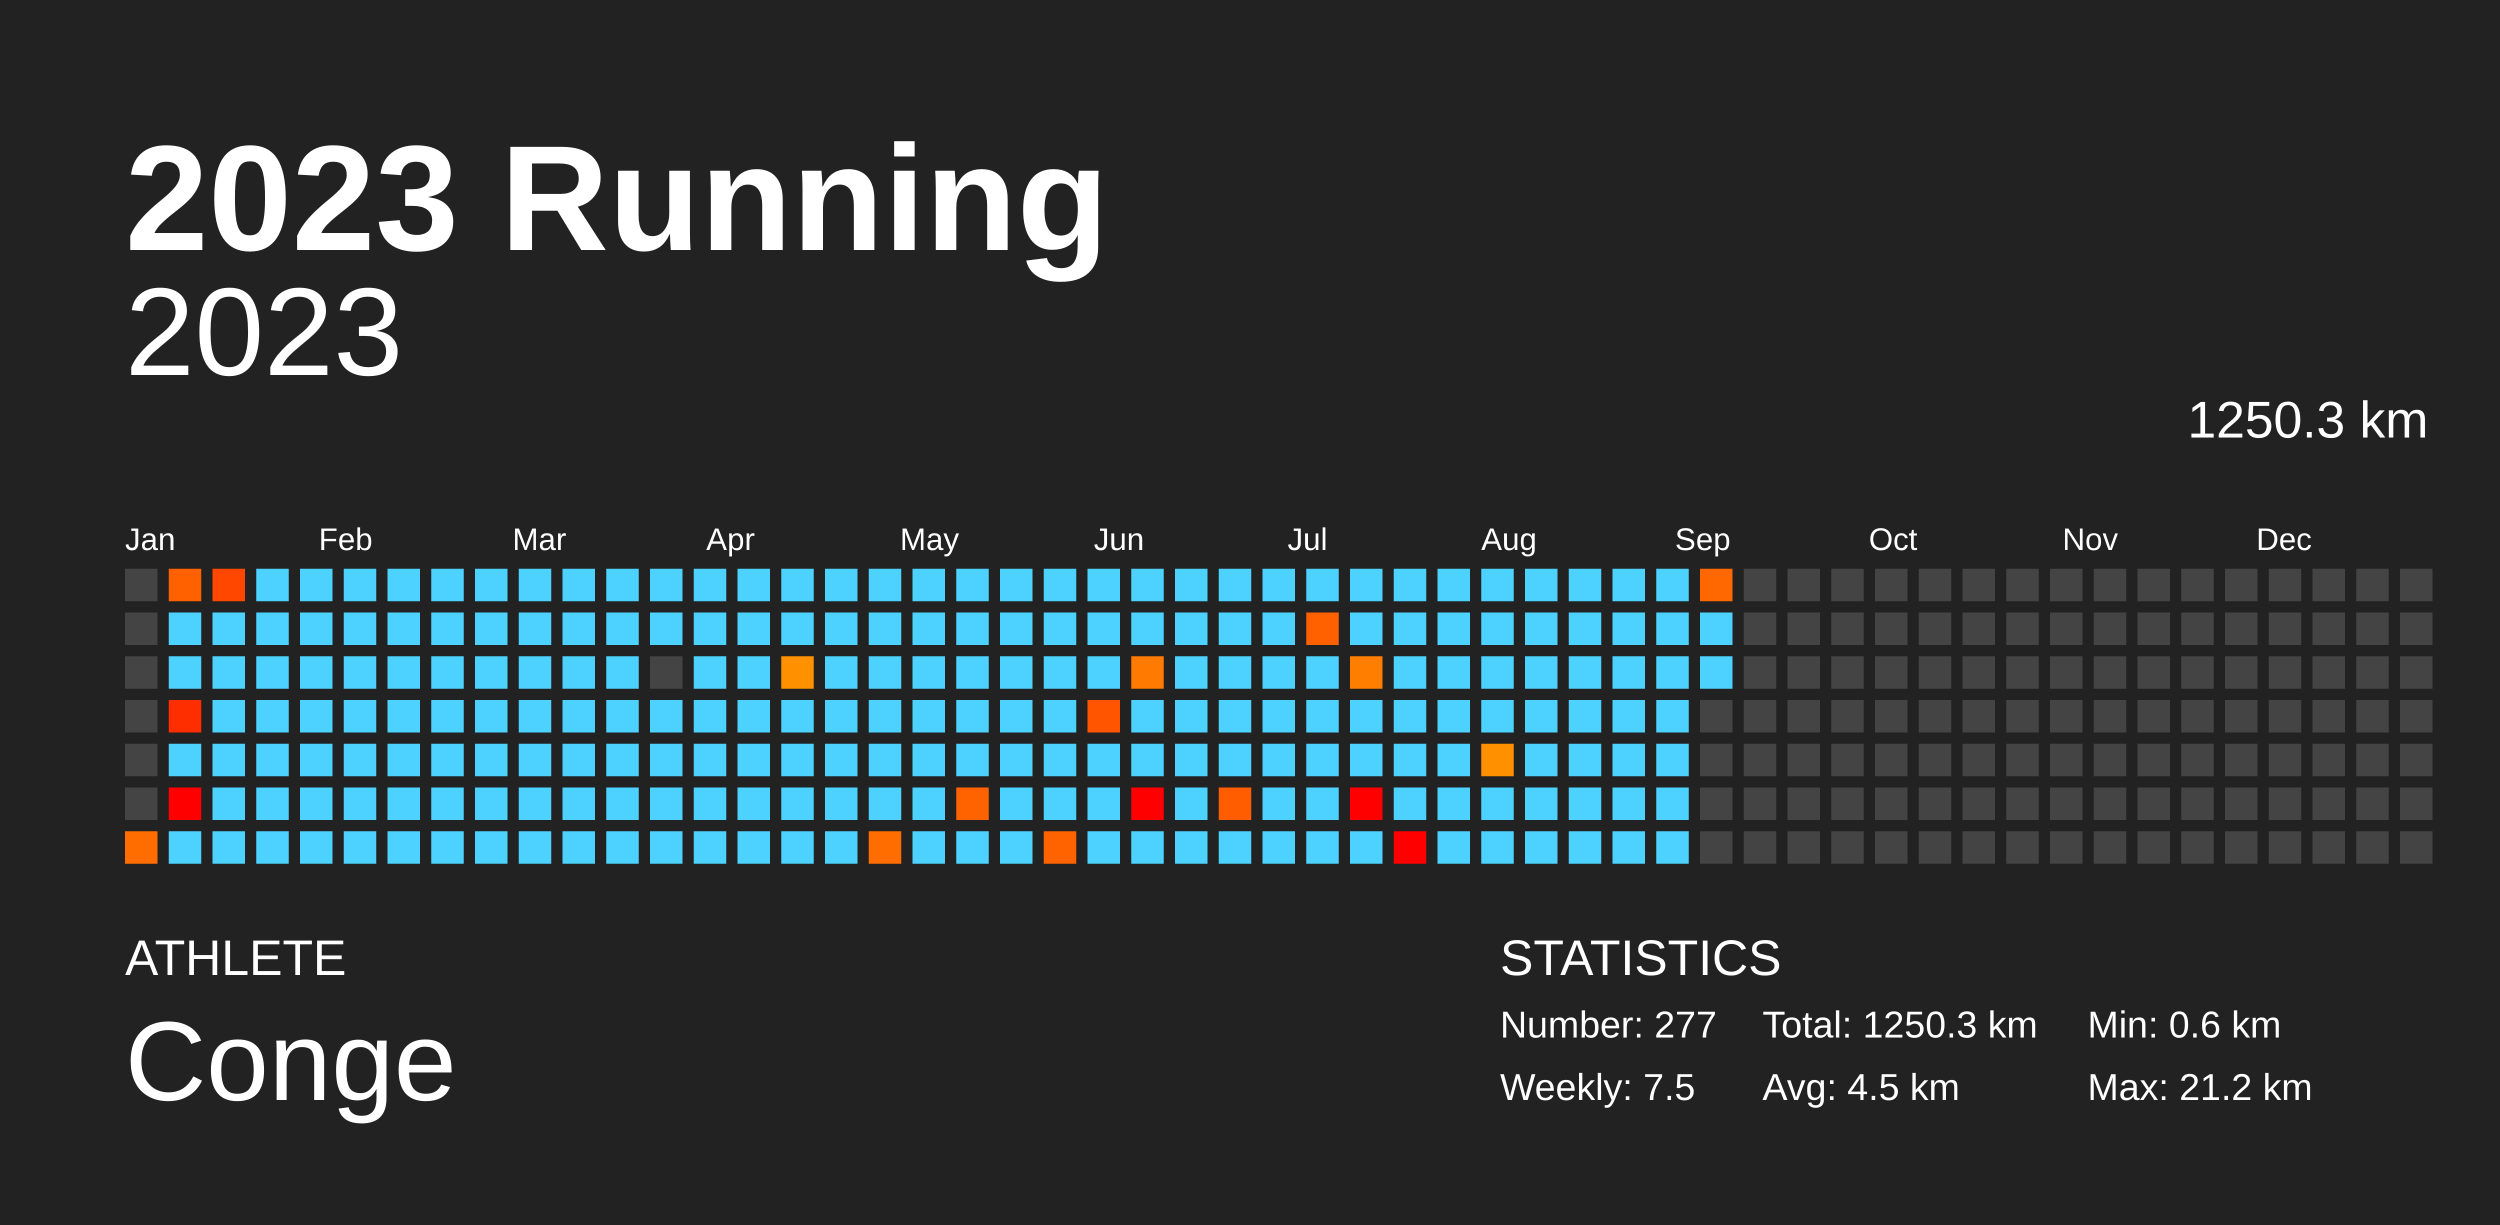
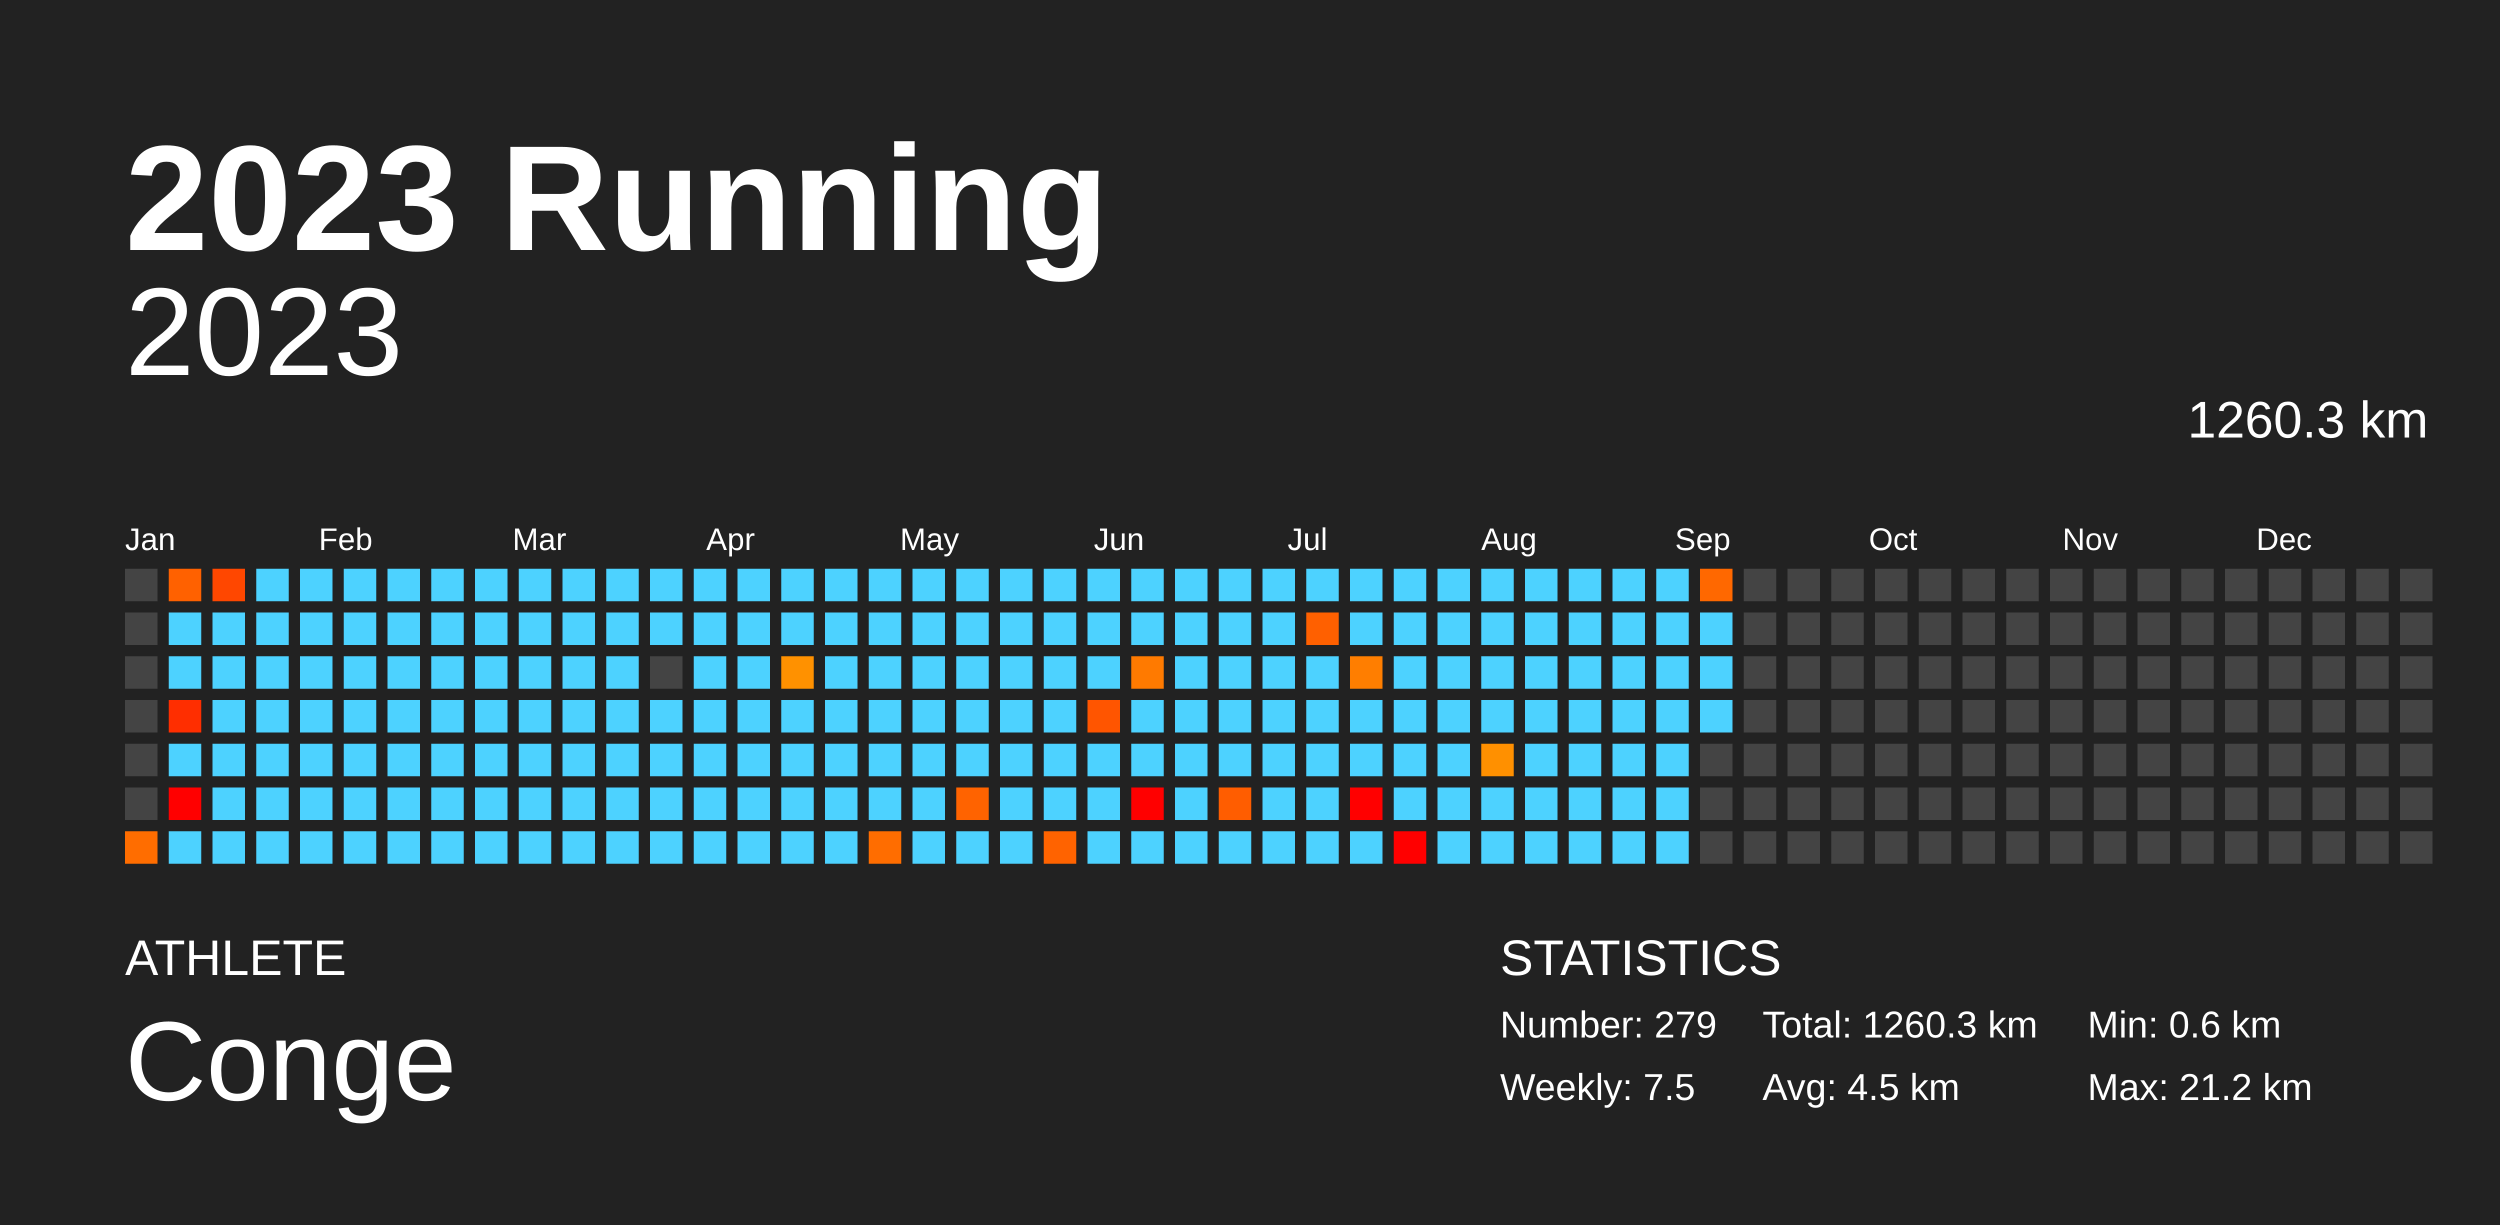
<svg xmlns="http://www.w3.org/2000/svg" baseProfile="full" height="98mm" version="1.1" viewBox="0,0,200,98" width="200mm">
  <defs />
  <rect fill="#222222" height="98" width="200" x="0" y="0" />
  <text fill="#FFFFFF" style="font-size:12px; font-family:Arial; font-weight:bold;" x="10" y="20">2023 Running</text>
  <text fill="#FFFFFF" style="font-size:4px; font-family:Arial" x="10" y="78">ATHLETE</text>
  <text fill="#FFFFFF" style="font-size:9px; font-family:Arial" x="10" y="88">Conge</text>
  <text fill="#FFFFFF" style="font-size:4px; font-family:Arial" x="120" y="78">STATISTICS</text>
-   <text fill="#FFFFFF" style="font-size:3px; font-family:Arial" x="120" y="83">Number: 277</text>
+   <text fill="#FFFFFF" style="font-size:3px; font-family:Arial" x="120" y="83">Number: 279</text>
  <text fill="#FFFFFF" style="font-size:3px; font-family:Arial" x="120" y="88">Weekly: 7.5</text>
-   <text fill="#FFFFFF" style="font-size:3px; font-family:Arial" x="141" y="83">Total: 1250.3 km</text>
+   <text fill="#FFFFFF" style="font-size:3px; font-family:Arial" x="141" y="83">Total: 1260.3 km</text>
  <text fill="#FFFFFF" style="font-size:3px; font-family:Arial" x="141" y="88">Avg: 4.5 km</text>
  <text fill="#FFFFFF" style="font-size:3px; font-family:Arial" x="167" y="83">Min: 0.6 km</text>
  <text fill="#FFFFFF" style="font-size:3px; font-family:Arial" x="167" y="88">Max: 21.2 km</text>
  <text alignment-baseline="hanging" fill="#FFFFFF" style="font-size:10.0px; font-family:Arial;" x="10" y="30">2023</text>
-   <text alignment-baseline="hanging" fill="#FFFFFF" style="font-size:4.125px; font-family:Arial;" x="175" y="35">1250.3 km</text>
+   <text alignment-baseline="hanging" fill="#FFFFFF" style="font-size:4.125px; font-family:Arial;" x="175" y="35">1260.3 km</text>
  <text fill="#FFFFFF" style="font-size:2.5px; font-family:Arial" x="10.0" y="44">Jan</text>
  <text fill="#FFFFFF" style="font-size:2.5px; font-family:Arial" x="25.5" y="44">Feb</text>
  <text fill="#FFFFFF" style="font-size:2.5px; font-family:Arial" x="41.0" y="44">Mar</text>
  <text fill="#FFFFFF" style="font-size:2.5px; font-family:Arial" x="56.5" y="44">Apr</text>
  <text fill="#FFFFFF" style="font-size:2.5px; font-family:Arial" x="72.0" y="44">May</text>
  <text fill="#FFFFFF" style="font-size:2.5px; font-family:Arial" x="87.5" y="44">Jun</text>
  <text fill="#FFFFFF" style="font-size:2.5px; font-family:Arial" x="103.0" y="44">Jul</text>
  <text fill="#FFFFFF" style="font-size:2.5px; font-family:Arial" x="118.5" y="44">Aug</text>
  <text fill="#FFFFFF" style="font-size:2.5px; font-family:Arial" x="134.0" y="44">Sep</text>
  <text fill="#FFFFFF" style="font-size:2.5px; font-family:Arial" x="149.5" y="44">Oct</text>
  <text fill="#FFFFFF" style="font-size:2.5px; font-family:Arial" x="165.0" y="44">Nov</text>
  <text fill="#FFFFFF" style="font-size:2.5px; font-family:Arial" x="180.5" y="44">Dec</text>
  <rect fill="#444444" height="2.6" width="2.6" x="10.0" y="45.5" />
  <rect fill="#444444" height="2.6" width="2.6" x="10.0" y="49.0" />
  <rect fill="#444444" height="2.6" width="2.6" x="10.0" y="52.5" />
  <rect fill="#444444" height="2.6" width="2.6" x="10.0" y="56.0" />
  <rect fill="#444444" height="2.6" width="2.6" x="10.0" y="59.5" />
  <rect fill="#444444" height="2.6" width="2.6" x="10.0" y="63.0" />
  <rect fill="#ff6d00" height="2.6" width="2.6" x="10.0" y="66.5" />
  <rect fill="#ff6100" height="2.6" width="2.6" x="13.5" y="45.5" />
  <rect fill="#4dd2ff" height="2.6" width="2.6" x="13.5" y="49.0" />
  <rect fill="#4dd2ff" height="2.6" width="2.6" x="13.5" y="52.5" />
  <rect fill="#ff2e00" height="2.6" width="2.6" x="13.5" y="56.0" />
  <rect fill="#4dd2ff" height="2.6" width="2.6" x="13.5" y="59.5" />
  <rect fill="red" height="2.6" width="2.6" x="13.5" y="63.0" />
  <rect fill="#4dd2ff" height="2.6" width="2.6" x="13.5" y="66.5" />
  <rect fill="#ff4700" height="2.6" width="2.6" x="17.0" y="45.5" />
  <rect fill="#4dd2ff" height="2.6" width="2.6" x="17.0" y="49.0" />
  <rect fill="#4dd2ff" height="2.6" width="2.6" x="17.0" y="52.5" />
  <rect fill="#4dd2ff" height="2.6" width="2.6" x="17.0" y="56.0" />
  <rect fill="#4dd2ff" height="2.6" width="2.6" x="17.0" y="59.5" />
  <rect fill="#4dd2ff" height="2.6" width="2.6" x="17.0" y="63.0" />
  <rect fill="#4dd2ff" height="2.6" width="2.6" x="17.0" y="66.5" />
  <rect fill="#4dd2ff" height="2.6" width="2.6" x="20.5" y="45.5" />
  <rect fill="#4dd2ff" height="2.6" width="2.6" x="20.5" y="49.0" />
  <rect fill="#4dd2ff" height="2.6" width="2.6" x="20.5" y="52.5" />
  <rect fill="#4dd2ff" height="2.6" width="2.6" x="20.5" y="56.0" />
  <rect fill="#4dd2ff" height="2.6" width="2.6" x="20.5" y="59.5" />
  <rect fill="#4dd2ff" height="2.6" width="2.6" x="20.5" y="63.0" />
  <rect fill="#4dd2ff" height="2.6" width="2.6" x="20.5" y="66.5" />
  <rect fill="#4dd2ff" height="2.6" width="2.6" x="24.0" y="45.5" />
  <rect fill="#4dd2ff" height="2.6" width="2.6" x="24.0" y="49.0" />
  <rect fill="#4dd2ff" height="2.6" width="2.6" x="24.0" y="52.5" />
  <rect fill="#4dd2ff" height="2.6" width="2.6" x="24.0" y="56.0" />
  <rect fill="#4dd2ff" height="2.6" width="2.6" x="24.0" y="59.5" />
  <rect fill="#4dd2ff" height="2.6" width="2.6" x="24.0" y="63.0" />
  <rect fill="#4dd2ff" height="2.6" width="2.6" x="24.0" y="66.5" />
  <rect fill="#4dd2ff" height="2.6" width="2.6" x="27.5" y="45.5" />
  <rect fill="#4dd2ff" height="2.6" width="2.6" x="27.5" y="49.0" />
  <rect fill="#4dd2ff" height="2.6" width="2.6" x="27.5" y="52.5" />
  <rect fill="#4dd2ff" height="2.6" width="2.6" x="27.5" y="56.0" />
  <rect fill="#4dd2ff" height="2.6" width="2.6" x="27.5" y="59.5" />
  <rect fill="#4dd2ff" height="2.6" width="2.6" x="27.5" y="63.0" />
  <rect fill="#4dd2ff" height="2.6" width="2.6" x="27.5" y="66.5" />
  <rect fill="#4dd2ff" height="2.6" width="2.6" x="31.0" y="45.5" />
  <rect fill="#4dd2ff" height="2.6" width="2.6" x="31.0" y="49.0" />
  <rect fill="#4dd2ff" height="2.6" width="2.6" x="31.0" y="52.5" />
  <rect fill="#4dd2ff" height="2.6" width="2.6" x="31.0" y="56.0" />
  <rect fill="#4dd2ff" height="2.6" width="2.6" x="31.0" y="59.5" />
  <rect fill="#4dd2ff" height="2.6" width="2.6" x="31.0" y="63.0" />
  <rect fill="#4dd2ff" height="2.6" width="2.6" x="31.0" y="66.5" />
  <rect fill="#4dd2ff" height="2.6" width="2.6" x="34.5" y="45.5" />
  <rect fill="#4dd2ff" height="2.6" width="2.6" x="34.5" y="49.0" />
  <rect fill="#4dd2ff" height="2.6" width="2.6" x="34.5" y="52.5" />
  <rect fill="#4dd2ff" height="2.6" width="2.6" x="34.5" y="56.0" />
  <rect fill="#4dd2ff" height="2.6" width="2.6" x="34.5" y="59.5" />
  <rect fill="#4dd2ff" height="2.6" width="2.6" x="34.5" y="63.0" />
  <rect fill="#4dd2ff" height="2.6" width="2.6" x="34.5" y="66.5" />
  <rect fill="#4dd2ff" height="2.6" width="2.6" x="38.0" y="45.5" />
  <rect fill="#4dd2ff" height="2.6" width="2.6" x="38.0" y="49.0" />
  <rect fill="#4dd2ff" height="2.6" width="2.6" x="38.0" y="52.5" />
  <rect fill="#4dd2ff" height="2.6" width="2.6" x="38.0" y="56.0" />
  <rect fill="#4dd2ff" height="2.6" width="2.6" x="38.0" y="59.5" />
  <rect fill="#4dd2ff" height="2.6" width="2.6" x="38.0" y="63.0" />
  <rect fill="#4dd2ff" height="2.6" width="2.6" x="38.0" y="66.5" />
  <rect fill="#4dd2ff" height="2.6" width="2.6" x="41.5" y="45.5" />
  <rect fill="#4dd2ff" height="2.6" width="2.6" x="41.5" y="49.0" />
  <rect fill="#4dd2ff" height="2.6" width="2.6" x="41.5" y="52.5" />
  <rect fill="#4dd2ff" height="2.6" width="2.6" x="41.5" y="56.0" />
  <rect fill="#4dd2ff" height="2.6" width="2.6" x="41.5" y="59.5" />
  <rect fill="#4dd2ff" height="2.6" width="2.6" x="41.5" y="63.0" />
  <rect fill="#4dd2ff" height="2.6" width="2.6" x="41.5" y="66.5" />
  <rect fill="#4dd2ff" height="2.6" width="2.6" x="45.0" y="45.5" />
  <rect fill="#4dd2ff" height="2.6" width="2.6" x="45.0" y="49.0" />
  <rect fill="#4dd2ff" height="2.6" width="2.6" x="45.0" y="52.5" />
  <rect fill="#4dd2ff" height="2.6" width="2.6" x="45.0" y="56.0" />
  <rect fill="#4dd2ff" height="2.6" width="2.6" x="45.0" y="59.5" />
  <rect fill="#4dd2ff" height="2.6" width="2.6" x="45.0" y="63.0" />
  <rect fill="#4dd2ff" height="2.6" width="2.6" x="45.0" y="66.5" />
  <rect fill="#4dd2ff" height="2.6" width="2.6" x="48.5" y="45.5" />
  <rect fill="#4dd2ff" height="2.6" width="2.6" x="48.5" y="49.0" />
  <rect fill="#4dd2ff" height="2.6" width="2.6" x="48.5" y="52.5" />
  <rect fill="#4dd2ff" height="2.6" width="2.6" x="48.5" y="56.0" />
  <rect fill="#4dd2ff" height="2.6" width="2.6" x="48.5" y="59.5" />
  <rect fill="#4dd2ff" height="2.6" width="2.6" x="48.5" y="63.0" />
  <rect fill="#4dd2ff" height="2.6" width="2.6" x="48.5" y="66.5" />
  <rect fill="#4dd2ff" height="2.6" width="2.6" x="52.0" y="45.5" />
  <rect fill="#4dd2ff" height="2.6" width="2.6" x="52.0" y="49.0" />
  <rect fill="#444444" height="2.6" width="2.6" x="52.0" y="52.5" />
  <rect fill="#4dd2ff" height="2.6" width="2.6" x="52.0" y="56.0" />
  <rect fill="#4dd2ff" height="2.6" width="2.6" x="52.0" y="59.5" />
  <rect fill="#4dd2ff" height="2.6" width="2.6" x="52.0" y="63.0" />
  <rect fill="#4dd2ff" height="2.6" width="2.6" x="52.0" y="66.5" />
  <rect fill="#4dd2ff" height="2.6" width="2.6" x="55.5" y="45.5" />
  <rect fill="#4dd2ff" height="2.6" width="2.6" x="55.5" y="49.0" />
  <rect fill="#4dd2ff" height="2.6" width="2.6" x="55.5" y="52.5" />
  <rect fill="#4dd2ff" height="2.6" width="2.6" x="55.5" y="56.0" />
  <rect fill="#4dd2ff" height="2.6" width="2.6" x="55.5" y="59.5" />
  <rect fill="#4dd2ff" height="2.6" width="2.6" x="55.5" y="63.0" />
  <rect fill="#4dd2ff" height="2.6" width="2.6" x="55.5" y="66.5" />
  <rect fill="#4dd2ff" height="2.6" width="2.6" x="59.0" y="45.5" />
  <rect fill="#4dd2ff" height="2.6" width="2.6" x="59.0" y="49.0" />
  <rect fill="#4dd2ff" height="2.6" width="2.6" x="59.0" y="52.5" />
  <rect fill="#4dd2ff" height="2.6" width="2.6" x="59.0" y="56.0" />
  <rect fill="#4dd2ff" height="2.6" width="2.6" x="59.0" y="59.5" />
  <rect fill="#4dd2ff" height="2.6" width="2.6" x="59.0" y="63.0" />
  <rect fill="#4dd2ff" height="2.6" width="2.6" x="59.0" y="66.5" />
  <rect fill="#4dd2ff" height="2.6" width="2.6" x="62.5" y="45.5" />
  <rect fill="#4dd2ff" height="2.6" width="2.6" x="62.5" y="49.0" />
  <rect fill="#ff9100" height="2.6" width="2.6" x="62.5" y="52.5" />
  <rect fill="#4dd2ff" height="2.6" width="2.6" x="62.5" y="56.0" />
  <rect fill="#4dd2ff" height="2.6" width="2.6" x="62.5" y="59.5" />
  <rect fill="#4dd2ff" height="2.6" width="2.6" x="62.5" y="63.0" />
  <rect fill="#4dd2ff" height="2.6" width="2.6" x="62.5" y="66.5" />
  <rect fill="#4dd2ff" height="2.6" width="2.6" x="66.0" y="45.5" />
  <rect fill="#4dd2ff" height="2.6" width="2.6" x="66.0" y="49.0" />
  <rect fill="#4dd2ff" height="2.6" width="2.6" x="66.0" y="52.5" />
  <rect fill="#4dd2ff" height="2.6" width="2.6" x="66.0" y="56.0" />
  <rect fill="#4dd2ff" height="2.6" width="2.6" x="66.0" y="59.5" />
  <rect fill="#4dd2ff" height="2.6" width="2.6" x="66.0" y="63.0" />
  <rect fill="#4dd2ff" height="2.6" width="2.6" x="66.0" y="66.5" />
  <rect fill="#4dd2ff" height="2.6" width="2.6" x="69.5" y="45.5" />
  <rect fill="#4dd2ff" height="2.6" width="2.6" x="69.5" y="49.0" />
  <rect fill="#4dd2ff" height="2.6" width="2.6" x="69.5" y="52.5" />
  <rect fill="#4dd2ff" height="2.6" width="2.6" x="69.5" y="56.0" />
  <rect fill="#4dd2ff" height="2.6" width="2.6" x="69.5" y="59.5" />
  <rect fill="#4dd2ff" height="2.6" width="2.6" x="69.5" y="63.0" />
  <rect fill="#ff6d00" height="2.6" width="2.6" x="69.5" y="66.5" />
  <rect fill="#4dd2ff" height="2.6" width="2.6" x="73.0" y="45.5" />
  <rect fill="#4dd2ff" height="2.6" width="2.6" x="73.0" y="49.0" />
  <rect fill="#4dd2ff" height="2.6" width="2.6" x="73.0" y="52.5" />
  <rect fill="#4dd2ff" height="2.6" width="2.6" x="73.0" y="56.0" />
  <rect fill="#4dd2ff" height="2.6" width="2.6" x="73.0" y="59.5" />
  <rect fill="#4dd2ff" height="2.6" width="2.6" x="73.0" y="63.0" />
  <rect fill="#4dd2ff" height="2.6" width="2.6" x="73.0" y="66.5" />
  <rect fill="#4dd2ff" height="2.6" width="2.6" x="76.5" y="45.5" />
  <rect fill="#4dd2ff" height="2.6" width="2.6" x="76.5" y="49.0" />
  <rect fill="#4dd2ff" height="2.6" width="2.6" x="76.5" y="52.5" />
  <rect fill="#4dd2ff" height="2.6" width="2.6" x="76.5" y="56.0" />
  <rect fill="#4dd2ff" height="2.6" width="2.6" x="76.5" y="59.5" />
  <rect fill="#ff6300" height="2.6" width="2.6" x="76.5" y="63.0" />
  <rect fill="#4dd2ff" height="2.6" width="2.6" x="76.5" y="66.5" />
  <rect fill="#4dd2ff" height="2.6" width="2.6" x="80.0" y="45.5" />
  <rect fill="#4dd2ff" height="2.6" width="2.6" x="80.0" y="49.0" />
  <rect fill="#4dd2ff" height="2.6" width="2.6" x="80.0" y="52.5" />
  <rect fill="#4dd2ff" height="2.6" width="2.6" x="80.0" y="56.0" />
  <rect fill="#4dd2ff" height="2.6" width="2.6" x="80.0" y="59.5" />
  <rect fill="#4dd2ff" height="2.6" width="2.6" x="80.0" y="63.0" />
  <rect fill="#4dd2ff" height="2.6" width="2.6" x="80.0" y="66.5" />
  <rect fill="#4dd2ff" height="2.6" width="2.6" x="83.5" y="45.5" />
  <rect fill="#4dd2ff" height="2.6" width="2.6" x="83.5" y="49.0" />
  <rect fill="#4dd2ff" height="2.6" width="2.6" x="83.5" y="52.5" />
  <rect fill="#4dd2ff" height="2.6" width="2.6" x="83.5" y="56.0" />
  <rect fill="#4dd2ff" height="2.6" width="2.6" x="83.5" y="59.5" />
  <rect fill="#4dd2ff" height="2.6" width="2.6" x="83.5" y="63.0" />
  <rect fill="#ff6300" height="2.6" width="2.6" x="83.5" y="66.5" />
  <rect fill="#4dd2ff" height="2.6" width="2.6" x="87.0" y="45.5" />
  <rect fill="#4dd2ff" height="2.6" width="2.6" x="87.0" y="49.0" />
  <rect fill="#4dd2ff" height="2.6" width="2.6" x="87.0" y="52.5" />
  <rect fill="#ff5500" height="2.6" width="2.6" x="87.0" y="56.0" />
  <rect fill="#4dd2ff" height="2.6" width="2.6" x="87.0" y="59.5" />
  <rect fill="#4dd2ff" height="2.6" width="2.6" x="87.0" y="63.0" />
  <rect fill="#4dd2ff" height="2.6" width="2.6" x="87.0" y="66.5" />
  <rect fill="#4dd2ff" height="2.6" width="2.6" x="90.5" y="45.5" />
  <rect fill="#4dd2ff" height="2.6" width="2.6" x="90.5" y="49.0" />
  <rect fill="#ff7a00" height="2.6" width="2.6" x="90.5" y="52.5" />
  <rect fill="#4dd2ff" height="2.6" width="2.6" x="90.5" y="56.0" />
  <rect fill="#4dd2ff" height="2.6" width="2.6" x="90.5" y="59.5" />
  <rect fill="red" height="2.6" width="2.6" x="90.5" y="63.0" />
  <rect fill="#4dd2ff" height="2.6" width="2.6" x="90.5" y="66.5" />
  <rect fill="#4dd2ff" height="2.6" width="2.6" x="94.0" y="45.5" />
  <rect fill="#4dd2ff" height="2.6" width="2.6" x="94.0" y="49.0" />
  <rect fill="#4dd2ff" height="2.6" width="2.6" x="94.0" y="52.5" />
  <rect fill="#4dd2ff" height="2.6" width="2.6" x="94.0" y="56.0" />
  <rect fill="#4dd2ff" height="2.6" width="2.6" x="94.0" y="59.5" />
  <rect fill="#4dd2ff" height="2.6" width="2.6" x="94.0" y="63.0" />
  <rect fill="#4dd2ff" height="2.6" width="2.6" x="94.0" y="66.5" />
  <rect fill="#4dd2ff" height="2.6" width="2.6" x="97.5" y="45.5" />
  <rect fill="#4dd2ff" height="2.6" width="2.6" x="97.5" y="49.0" />
  <rect fill="#4dd2ff" height="2.6" width="2.6" x="97.5" y="52.5" />
  <rect fill="#4dd2ff" height="2.6" width="2.6" x="97.5" y="56.0" />
  <rect fill="#4dd2ff" height="2.6" width="2.6" x="97.5" y="59.5" />
  <rect fill="#ff5d00" height="2.6" width="2.6" x="97.5" y="63.0" />
  <rect fill="#4dd2ff" height="2.6" width="2.6" x="97.5" y="66.5" />
  <rect fill="#4dd2ff" height="2.6" width="2.6" x="101.0" y="45.5" />
  <rect fill="#4dd2ff" height="2.6" width="2.6" x="101.0" y="49.0" />
  <rect fill="#4dd2ff" height="2.6" width="2.6" x="101.0" y="52.5" />
  <rect fill="#4dd2ff" height="2.6" width="2.6" x="101.0" y="56.0" />
  <rect fill="#4dd2ff" height="2.6" width="2.6" x="101.0" y="59.5" />
  <rect fill="#4dd2ff" height="2.6" width="2.6" x="101.0" y="63.0" />
  <rect fill="#4dd2ff" height="2.6" width="2.6" x="101.0" y="66.5" />
  <rect fill="#4dd2ff" height="2.6" width="2.6" x="104.5" y="45.5" />
  <rect fill="#ff6000" height="2.6" width="2.6" x="104.5" y="49.0" />
  <rect fill="#4dd2ff" height="2.6" width="2.6" x="104.5" y="52.5" />
  <rect fill="#4dd2ff" height="2.6" width="2.6" x="104.5" y="56.0" />
  <rect fill="#4dd2ff" height="2.6" width="2.6" x="104.5" y="59.5" />
  <rect fill="#4dd2ff" height="2.6" width="2.6" x="104.5" y="63.0" />
  <rect fill="#4dd2ff" height="2.6" width="2.6" x="104.5" y="66.5" />
  <rect fill="#4dd2ff" height="2.6" width="2.6" x="108.0" y="45.5" />
  <rect fill="#4dd2ff" height="2.6" width="2.6" x="108.0" y="49.0" />
  <rect fill="#ff7e00" height="2.6" width="2.6" x="108.0" y="52.5" />
  <rect fill="#4dd2ff" height="2.6" width="2.6" x="108.0" y="56.0" />
  <rect fill="#4dd2ff" height="2.6" width="2.6" x="108.0" y="59.5" />
  <rect fill="red" height="2.6" width="2.6" x="108.0" y="63.0" />
  <rect fill="#4dd2ff" height="2.6" width="2.6" x="108.0" y="66.5" />
  <rect fill="#4dd2ff" height="2.6" width="2.6" x="111.5" y="45.5" />
  <rect fill="#4dd2ff" height="2.6" width="2.6" x="111.5" y="49.0" />
  <rect fill="#4dd2ff" height="2.6" width="2.6" x="111.5" y="52.5" />
  <rect fill="#4dd2ff" height="2.6" width="2.6" x="111.5" y="56.0" />
  <rect fill="#4dd2ff" height="2.6" width="2.6" x="111.5" y="59.5" />
  <rect fill="#4dd2ff" height="2.6" width="2.6" x="111.5" y="63.0" />
  <rect fill="red" height="2.6" width="2.6" x="111.5" y="66.5" />
  <rect fill="#4dd2ff" height="2.6" width="2.6" x="115.0" y="45.5" />
  <rect fill="#4dd2ff" height="2.6" width="2.6" x="115.0" y="49.0" />
  <rect fill="#4dd2ff" height="2.6" width="2.6" x="115.0" y="52.5" />
  <rect fill="#4dd2ff" height="2.6" width="2.6" x="115.0" y="56.0" />
  <rect fill="#4dd2ff" height="2.6" width="2.6" x="115.0" y="59.5" />
  <rect fill="#4dd2ff" height="2.6" width="2.6" x="115.0" y="63.0" />
  <rect fill="#4dd2ff" height="2.6" width="2.6" x="115.0" y="66.5" />
  <rect fill="#4dd2ff" height="2.6" width="2.6" x="118.5" y="45.5" />
  <rect fill="#4dd2ff" height="2.6" width="2.6" x="118.5" y="49.0" />
  <rect fill="#4dd2ff" height="2.6" width="2.6" x="118.5" y="52.5" />
  <rect fill="#4dd2ff" height="2.6" width="2.6" x="118.5" y="56.0" />
  <rect fill="#ff9000" height="2.6" width="2.6" x="118.5" y="59.5" />
  <rect fill="#4dd2ff" height="2.6" width="2.6" x="118.5" y="63.0" />
  <rect fill="#4dd2ff" height="2.6" width="2.6" x="118.5" y="66.5" />
  <rect fill="#4dd2ff" height="2.6" width="2.6" x="122.0" y="45.5" />
  <rect fill="#4dd2ff" height="2.6" width="2.6" x="122.0" y="49.0" />
  <rect fill="#4dd2ff" height="2.6" width="2.6" x="122.0" y="52.5" />
  <rect fill="#4dd2ff" height="2.6" width="2.6" x="122.0" y="56.0" />
  <rect fill="#4dd2ff" height="2.6" width="2.6" x="122.0" y="59.5" />
  <rect fill="#4dd2ff" height="2.6" width="2.6" x="122.0" y="63.0" />
  <rect fill="#4dd2ff" height="2.6" width="2.6" x="122.0" y="66.5" />
  <rect fill="#4dd2ff" height="2.6" width="2.6" x="125.5" y="45.5" />
  <rect fill="#4dd2ff" height="2.6" width="2.6" x="125.5" y="49.0" />
  <rect fill="#4dd2ff" height="2.6" width="2.6" x="125.5" y="52.5" />
  <rect fill="#4dd2ff" height="2.6" width="2.6" x="125.5" y="56.0" />
  <rect fill="#4dd2ff" height="2.6" width="2.6" x="125.5" y="59.5" />
  <rect fill="#4dd2ff" height="2.6" width="2.6" x="125.5" y="63.0" />
  <rect fill="#4dd2ff" height="2.6" width="2.6" x="125.5" y="66.5" />
  <rect fill="#4dd2ff" height="2.6" width="2.6" x="129.0" y="45.5" />
  <rect fill="#4dd2ff" height="2.6" width="2.6" x="129.0" y="49.0" />
  <rect fill="#4dd2ff" height="2.6" width="2.6" x="129.0" y="52.5" />
  <rect fill="#4dd2ff" height="2.6" width="2.6" x="129.0" y="56.0" />
  <rect fill="#4dd2ff" height="2.6" width="2.6" x="129.0" y="59.5" />
  <rect fill="#4dd2ff" height="2.6" width="2.6" x="129.0" y="63.0" />
  <rect fill="#4dd2ff" height="2.6" width="2.6" x="129.0" y="66.5" />
  <rect fill="#4dd2ff" height="2.6" width="2.6" x="132.5" y="45.5" />
  <rect fill="#4dd2ff" height="2.6" width="2.6" x="132.5" y="49.0" />
  <rect fill="#4dd2ff" height="2.6" width="2.6" x="132.5" y="52.5" />
  <rect fill="#4dd2ff" height="2.6" width="2.6" x="132.5" y="56.0" />
  <rect fill="#4dd2ff" height="2.6" width="2.6" x="132.5" y="59.5" />
  <rect fill="#4dd2ff" height="2.6" width="2.6" x="132.5" y="63.0" />
  <rect fill="#4dd2ff" height="2.6" width="2.6" x="132.5" y="66.5" />
  <rect fill="#ff6800" height="2.6" width="2.6" x="136.0" y="45.5" />
  <rect fill="#4dd2ff" height="2.6" width="2.6" x="136.0" y="49.0" />
  <rect fill="#4dd2ff" height="2.6" width="2.6" x="136.0" y="52.5" />
-   <rect fill="#444444" height="2.6" width="2.6" x="136.0" y="56.0" />
+   <rect fill="#4dd2ff" height="2.6" width="2.6" x="136.0" y="56.0" />
  <rect fill="#444444" height="2.6" width="2.6" x="136.0" y="59.5" />
  <rect fill="#444444" height="2.6" width="2.6" x="136.0" y="63.0" />
  <rect fill="#444444" height="2.6" width="2.6" x="136.0" y="66.5" />
  <rect fill="#444444" height="2.6" width="2.6" x="139.5" y="45.5" />
  <rect fill="#444444" height="2.6" width="2.6" x="139.5" y="49.0" />
  <rect fill="#444444" height="2.6" width="2.6" x="139.5" y="52.5" />
  <rect fill="#444444" height="2.6" width="2.6" x="139.5" y="56.0" />
  <rect fill="#444444" height="2.6" width="2.6" x="139.5" y="59.5" />
  <rect fill="#444444" height="2.6" width="2.6" x="139.5" y="63.0" />
  <rect fill="#444444" height="2.6" width="2.6" x="139.5" y="66.5" />
  <rect fill="#444444" height="2.6" width="2.6" x="143.0" y="45.5" />
  <rect fill="#444444" height="2.6" width="2.6" x="143.0" y="49.0" />
  <rect fill="#444444" height="2.6" width="2.6" x="143.0" y="52.5" />
  <rect fill="#444444" height="2.6" width="2.6" x="143.0" y="56.0" />
  <rect fill="#444444" height="2.6" width="2.6" x="143.0" y="59.5" />
  <rect fill="#444444" height="2.6" width="2.6" x="143.0" y="63.0" />
  <rect fill="#444444" height="2.6" width="2.6" x="143.0" y="66.5" />
  <rect fill="#444444" height="2.6" width="2.6" x="146.5" y="45.5" />
  <rect fill="#444444" height="2.6" width="2.6" x="146.5" y="49.0" />
  <rect fill="#444444" height="2.6" width="2.6" x="146.5" y="52.5" />
  <rect fill="#444444" height="2.6" width="2.6" x="146.5" y="56.0" />
  <rect fill="#444444" height="2.6" width="2.6" x="146.5" y="59.5" />
  <rect fill="#444444" height="2.6" width="2.6" x="146.5" y="63.0" />
  <rect fill="#444444" height="2.6" width="2.6" x="146.5" y="66.5" />
  <rect fill="#444444" height="2.6" width="2.6" x="150.0" y="45.5" />
  <rect fill="#444444" height="2.6" width="2.6" x="150.0" y="49.0" />
  <rect fill="#444444" height="2.6" width="2.6" x="150.0" y="52.5" />
  <rect fill="#444444" height="2.6" width="2.6" x="150.0" y="56.0" />
  <rect fill="#444444" height="2.6" width="2.6" x="150.0" y="59.5" />
  <rect fill="#444444" height="2.6" width="2.6" x="150.0" y="63.0" />
  <rect fill="#444444" height="2.6" width="2.6" x="150.0" y="66.5" />
  <rect fill="#444444" height="2.6" width="2.6" x="153.5" y="45.5" />
  <rect fill="#444444" height="2.6" width="2.6" x="153.5" y="49.0" />
  <rect fill="#444444" height="2.6" width="2.6" x="153.5" y="52.5" />
  <rect fill="#444444" height="2.6" width="2.6" x="153.5" y="56.0" />
  <rect fill="#444444" height="2.6" width="2.6" x="153.5" y="59.5" />
  <rect fill="#444444" height="2.6" width="2.6" x="153.5" y="63.0" />
  <rect fill="#444444" height="2.6" width="2.6" x="153.5" y="66.5" />
  <rect fill="#444444" height="2.6" width="2.6" x="157.0" y="45.5" />
  <rect fill="#444444" height="2.6" width="2.6" x="157.0" y="49.0" />
  <rect fill="#444444" height="2.6" width="2.6" x="157.0" y="52.5" />
  <rect fill="#444444" height="2.6" width="2.6" x="157.0" y="56.0" />
  <rect fill="#444444" height="2.6" width="2.6" x="157.0" y="59.5" />
  <rect fill="#444444" height="2.6" width="2.6" x="157.0" y="63.0" />
  <rect fill="#444444" height="2.6" width="2.6" x="157.0" y="66.5" />
  <rect fill="#444444" height="2.6" width="2.6" x="160.5" y="45.5" />
  <rect fill="#444444" height="2.6" width="2.6" x="160.5" y="49.0" />
  <rect fill="#444444" height="2.6" width="2.6" x="160.5" y="52.5" />
  <rect fill="#444444" height="2.6" width="2.6" x="160.5" y="56.0" />
  <rect fill="#444444" height="2.6" width="2.6" x="160.5" y="59.5" />
  <rect fill="#444444" height="2.6" width="2.6" x="160.5" y="63.0" />
  <rect fill="#444444" height="2.6" width="2.6" x="160.5" y="66.5" />
  <rect fill="#444444" height="2.6" width="2.6" x="164.0" y="45.5" />
  <rect fill="#444444" height="2.6" width="2.6" x="164.0" y="49.0" />
  <rect fill="#444444" height="2.6" width="2.6" x="164.0" y="52.5" />
  <rect fill="#444444" height="2.6" width="2.6" x="164.0" y="56.0" />
  <rect fill="#444444" height="2.6" width="2.6" x="164.0" y="59.5" />
  <rect fill="#444444" height="2.6" width="2.6" x="164.0" y="63.0" />
  <rect fill="#444444" height="2.6" width="2.6" x="164.0" y="66.5" />
  <rect fill="#444444" height="2.6" width="2.6" x="167.5" y="45.5" />
  <rect fill="#444444" height="2.6" width="2.6" x="167.5" y="49.0" />
  <rect fill="#444444" height="2.6" width="2.6" x="167.5" y="52.5" />
  <rect fill="#444444" height="2.6" width="2.6" x="167.5" y="56.0" />
  <rect fill="#444444" height="2.6" width="2.6" x="167.5" y="59.5" />
  <rect fill="#444444" height="2.6" width="2.6" x="167.5" y="63.0" />
  <rect fill="#444444" height="2.6" width="2.6" x="167.5" y="66.5" />
  <rect fill="#444444" height="2.6" width="2.6" x="171.0" y="45.5" />
  <rect fill="#444444" height="2.6" width="2.6" x="171.0" y="49.0" />
  <rect fill="#444444" height="2.6" width="2.6" x="171.0" y="52.5" />
  <rect fill="#444444" height="2.6" width="2.6" x="171.0" y="56.0" />
  <rect fill="#444444" height="2.6" width="2.6" x="171.0" y="59.5" />
  <rect fill="#444444" height="2.6" width="2.6" x="171.0" y="63.0" />
  <rect fill="#444444" height="2.6" width="2.6" x="171.0" y="66.5" />
  <rect fill="#444444" height="2.6" width="2.6" x="174.5" y="45.5" />
  <rect fill="#444444" height="2.6" width="2.6" x="174.5" y="49.0" />
  <rect fill="#444444" height="2.6" width="2.6" x="174.5" y="52.5" />
  <rect fill="#444444" height="2.6" width="2.6" x="174.5" y="56.0" />
  <rect fill="#444444" height="2.6" width="2.6" x="174.5" y="59.5" />
  <rect fill="#444444" height="2.6" width="2.6" x="174.5" y="63.0" />
  <rect fill="#444444" height="2.6" width="2.6" x="174.5" y="66.5" />
  <rect fill="#444444" height="2.6" width="2.6" x="178.0" y="45.5" />
  <rect fill="#444444" height="2.6" width="2.6" x="178.0" y="49.0" />
  <rect fill="#444444" height="2.6" width="2.6" x="178.0" y="52.5" />
  <rect fill="#444444" height="2.6" width="2.6" x="178.0" y="56.0" />
  <rect fill="#444444" height="2.6" width="2.6" x="178.0" y="59.5" />
  <rect fill="#444444" height="2.6" width="2.6" x="178.0" y="63.0" />
  <rect fill="#444444" height="2.6" width="2.6" x="178.0" y="66.5" />
  <rect fill="#444444" height="2.6" width="2.6" x="181.5" y="45.5" />
  <rect fill="#444444" height="2.6" width="2.6" x="181.5" y="49.0" />
  <rect fill="#444444" height="2.6" width="2.6" x="181.5" y="52.5" />
  <rect fill="#444444" height="2.6" width="2.6" x="181.5" y="56.0" />
  <rect fill="#444444" height="2.6" width="2.6" x="181.5" y="59.5" />
  <rect fill="#444444" height="2.6" width="2.6" x="181.5" y="63.0" />
  <rect fill="#444444" height="2.6" width="2.6" x="181.5" y="66.5" />
  <rect fill="#444444" height="2.6" width="2.6" x="185.0" y="45.5" />
  <rect fill="#444444" height="2.6" width="2.6" x="185.0" y="49.0" />
  <rect fill="#444444" height="2.6" width="2.6" x="185.0" y="52.5" />
  <rect fill="#444444" height="2.6" width="2.6" x="185.0" y="56.0" />
  <rect fill="#444444" height="2.6" width="2.6" x="185.0" y="59.5" />
  <rect fill="#444444" height="2.6" width="2.6" x="185.0" y="63.0" />
  <rect fill="#444444" height="2.6" width="2.6" x="185.0" y="66.5" />
  <rect fill="#444444" height="2.6" width="2.6" x="188.5" y="45.5" />
  <rect fill="#444444" height="2.6" width="2.6" x="188.5" y="49.0" />
  <rect fill="#444444" height="2.6" width="2.6" x="188.5" y="52.5" />
  <rect fill="#444444" height="2.6" width="2.6" x="188.5" y="56.0" />
  <rect fill="#444444" height="2.6" width="2.6" x="188.5" y="59.5" />
  <rect fill="#444444" height="2.6" width="2.6" x="188.5" y="63.0" />
  <rect fill="#444444" height="2.6" width="2.6" x="188.5" y="66.5" />
  <rect fill="#444444" height="2.6" width="2.6" x="192.0" y="45.5" />
  <rect fill="#444444" height="2.6" width="2.6" x="192.0" y="49.0" />
  <rect fill="#444444" height="2.6" width="2.6" x="192.0" y="52.5" />
  <rect fill="#444444" height="2.6" width="2.6" x="192.0" y="56.0" />
  <rect fill="#444444" height="2.6" width="2.6" x="192.0" y="59.5" />
  <rect fill="#444444" height="2.6" width="2.6" x="192.0" y="63.0" />
  <rect fill="#444444" height="2.6" width="2.6" x="192.0" y="66.5" />
</svg>
